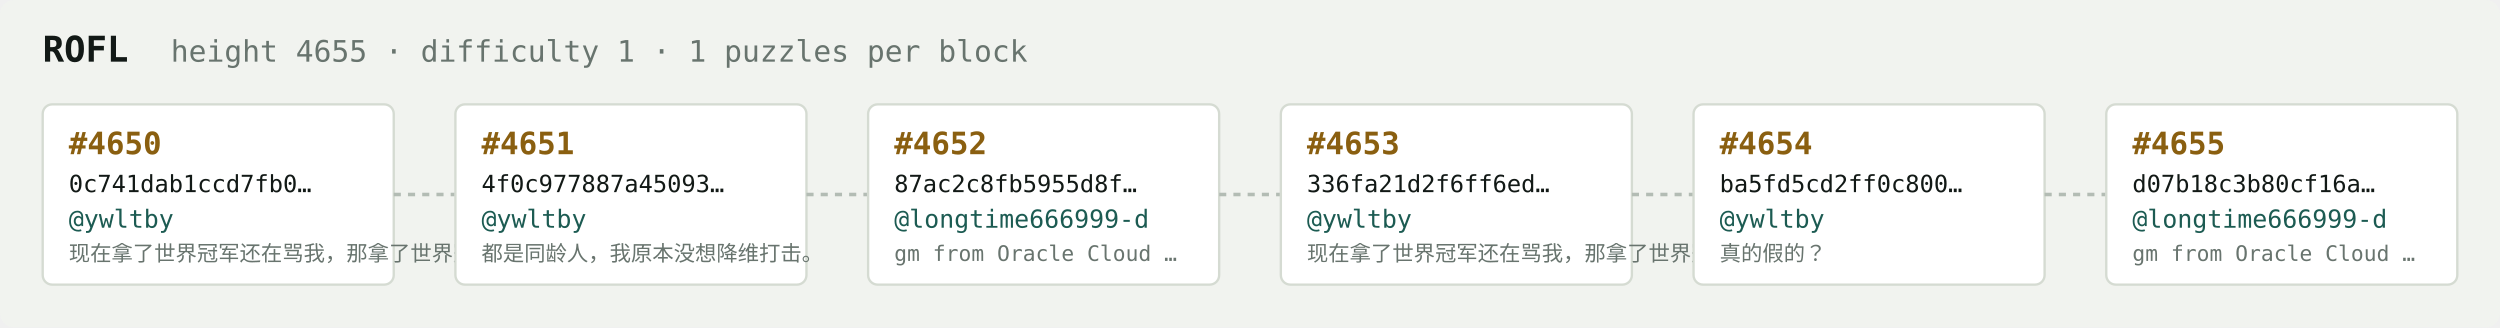
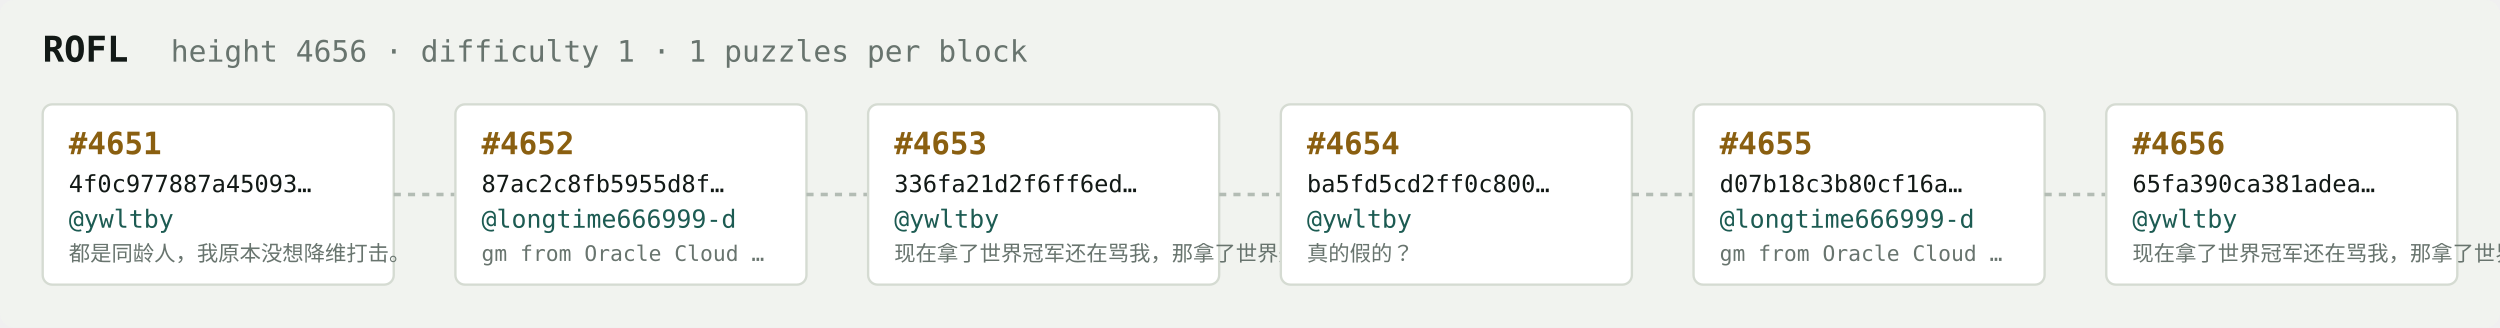
<svg xmlns="http://www.w3.org/2000/svg" width="1054" height="138" viewBox="0 0 1054 138" font-family="ui-monospace,SFMono-Regular,Menlo,monospace">
  <rect fill="#f1f3ef" width="1054" height="138" rx="6" />
  <text x="18" y="26" fill="#121916" font-size="15" font-weight="700">ROFL</text>
-   <text x="72" y="26" fill="#68746e" font-size="12.5">height 4655 · difficulty 1 · 1 puzzles per block</text>
+   <text x="72" y="26" fill="#68746e" font-size="12.5">height 4656 · difficulty 1 · 1 puzzles per block</text>
  <rect x="18" y="44" width="148" height="76" rx="4" fill="#ffffff" stroke="#d5dbd2" stroke-width="1" />
-   <text x="29" y="65" fill="#8a5f10" font-size="13" font-weight="700">#4650</text>
-   <text x="29" y="81" fill="#121916" font-size="10">0c741dab1ccd7fb0…</text>
+   <text x="29" y="65" fill="#8a5f10" font-size="13" font-weight="700">#4651</text>
+   <text x="29" y="81" fill="#121916" font-size="10">4f0c977887a45093…</text>
  <text x="29" y="96" fill="#1c5b52" font-size="10.5">@ywltby</text>
-   <text x="29" y="110" fill="#68746e" font-size="9">现在拿了世界冠军还在骂我，那拿了世界冠军有…</text>
+   <text x="29" y="110" fill="#68746e" font-size="9">都是同龄人，我原本没想降维打击。</text>
  <line x1="166" y1="82.0" x2="192" y2="82.0" stroke="#b3bcb4" stroke-width="1.5" stroke-dasharray="3 3" />
  <rect x="192" y="44" width="148" height="76" rx="4" fill="#ffffff" stroke="#d5dbd2" stroke-width="1" />
-   <text x="203" y="65" fill="#8a5f10" font-size="13" font-weight="700">#4651</text>
-   <text x="203" y="81" fill="#121916" font-size="10">4f0c977887a45093…</text>
-   <text x="203" y="96" fill="#1c5b52" font-size="10.5">@ywltby</text>
-   <text x="203" y="110" fill="#68746e" font-size="9">都是同龄人，我原本没想降维打击。</text>
+   <text x="203" y="65" fill="#8a5f10" font-size="13" font-weight="700">#4652</text>
+   <text x="203" y="81" fill="#121916" font-size="10">87ac2c8fb5955d8f…</text>
+   <text x="203" y="96" fill="#1c5b52" font-size="10.5">@longtime666999-d</text>
+   <text x="203" y="110" fill="#68746e" font-size="9">gm from Oracle Cloud …</text>
  <line x1="340" y1="82.0" x2="366" y2="82.0" stroke="#b3bcb4" stroke-width="1.5" stroke-dasharray="3 3" />
  <rect x="366" y="44" width="148" height="76" rx="4" fill="#ffffff" stroke="#d5dbd2" stroke-width="1" />
-   <text x="377" y="65" fill="#8a5f10" font-size="13" font-weight="700">#4652</text>
-   <text x="377" y="81" fill="#121916" font-size="10">87ac2c8fb5955d8f…</text>
-   <text x="377" y="96" fill="#1c5b52" font-size="10.5">@longtime666999-d</text>
-   <text x="377" y="110" fill="#68746e" font-size="9">gm from Oracle Cloud …</text>
+   <text x="377" y="65" fill="#8a5f10" font-size="13" font-weight="700">#4653</text>
+   <text x="377" y="81" fill="#121916" font-size="10">336fa21d2f6ff6ed…</text>
+   <text x="377" y="96" fill="#1c5b52" font-size="10.5">@ywltby</text>
+   <text x="377" y="110" fill="#68746e" font-size="9">现在拿了世界冠军还在骂我，那拿了世界冠军有…</text>
  <line x1="514" y1="82.0" x2="540" y2="82.0" stroke="#b3bcb4" stroke-width="1.5" stroke-dasharray="3 3" />
  <rect x="540" y="44" width="148" height="76" rx="4" fill="#ffffff" stroke="#d5dbd2" stroke-width="1" />
-   <text x="551" y="65" fill="#8a5f10" font-size="13" font-weight="700">#4653</text>
-   <text x="551" y="81" fill="#121916" font-size="10">336fa21d2f6ff6ed…</text>
+   <text x="551" y="65" fill="#8a5f10" font-size="13" font-weight="700">#4654</text>
+   <text x="551" y="81" fill="#121916" font-size="10">ba5fd5cd2ff0c800…</text>
  <text x="551" y="96" fill="#1c5b52" font-size="10.5">@ywltby</text>
-   <text x="551" y="110" fill="#68746e" font-size="9">现在拿了世界冠军还在骂我，那拿了世界冠军有…</text>
+   <text x="551" y="110" fill="#68746e" font-size="9">真的假的？</text>
  <line x1="688" y1="82.0" x2="714" y2="82.0" stroke="#b3bcb4" stroke-width="1.5" stroke-dasharray="3 3" />
  <rect x="714" y="44" width="148" height="76" rx="4" fill="#ffffff" stroke="#d5dbd2" stroke-width="1" />
-   <text x="725" y="65" fill="#8a5f10" font-size="13" font-weight="700">#4654</text>
-   <text x="725" y="81" fill="#121916" font-size="10">ba5fd5cd2ff0c800…</text>
-   <text x="725" y="96" fill="#1c5b52" font-size="10.5">@ywltby</text>
-   <text x="725" y="110" fill="#68746e" font-size="9">真的假的？</text>
+   <text x="725" y="65" fill="#8a5f10" font-size="13" font-weight="700">#4655</text>
+   <text x="725" y="81" fill="#121916" font-size="10">d07b18c3b80cf16a…</text>
+   <text x="725" y="96" fill="#1c5b52" font-size="10.5">@longtime666999-d</text>
+   <text x="725" y="110" fill="#68746e" font-size="9">gm from Oracle Cloud …</text>
  <line x1="862" y1="82.0" x2="888" y2="82.0" stroke="#b3bcb4" stroke-width="1.5" stroke-dasharray="3 3" />
  <rect x="888" y="44" width="148" height="76" rx="4" fill="#ffffff" stroke="#d5dbd2" stroke-width="1" />
-   <text x="899" y="65" fill="#8a5f10" font-size="13" font-weight="700">#4655</text>
-   <text x="899" y="81" fill="#121916" font-size="10">d07b18c3b80cf16a…</text>
-   <text x="899" y="96" fill="#1c5b52" font-size="10.5">@longtime666999-d</text>
-   <text x="899" y="110" fill="#68746e" font-size="9">gm from Oracle Cloud …</text>
+   <text x="899" y="65" fill="#8a5f10" font-size="13" font-weight="700">#4656</text>
+   <text x="899" y="81" fill="#121916" font-size="10">65fa390ca381adea…</text>
+   <text x="899" y="96" fill="#1c5b52" font-size="10.5">@ywltby</text>
+   <text x="899" y="110" fill="#68746e" font-size="9">现在拿了世界冠军还在骂我，那拿了世界冠军有…</text>
</svg>
